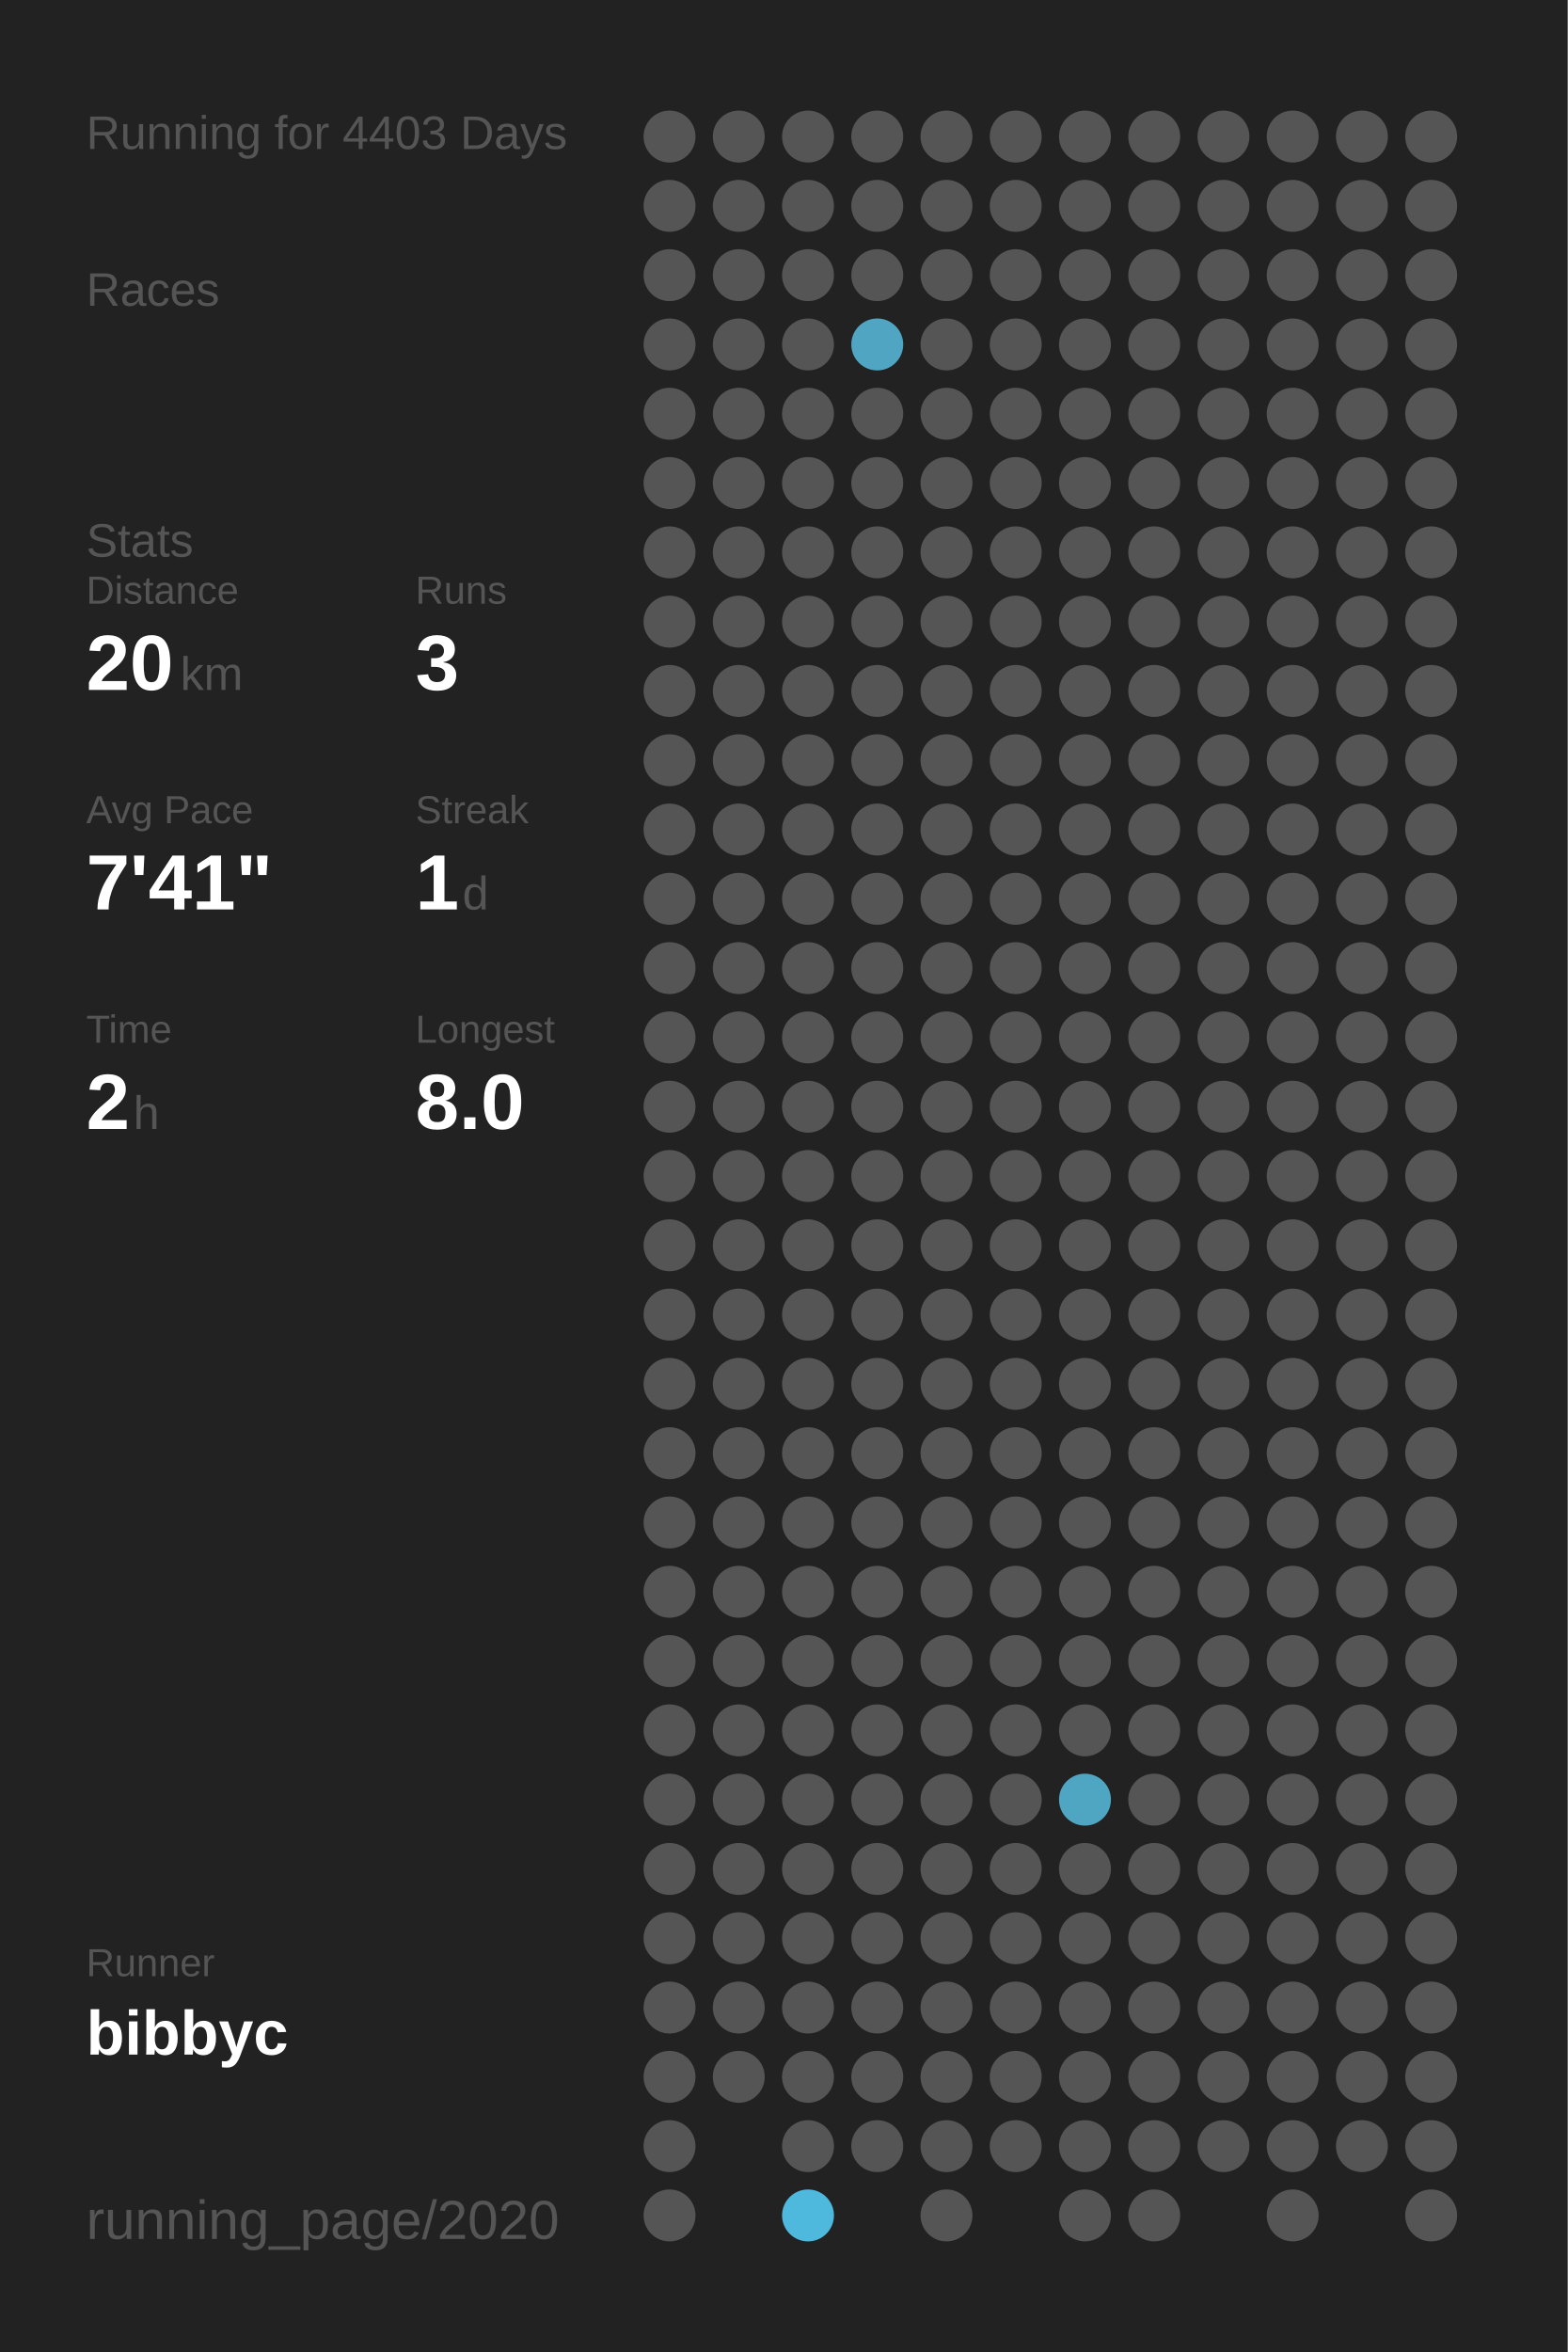
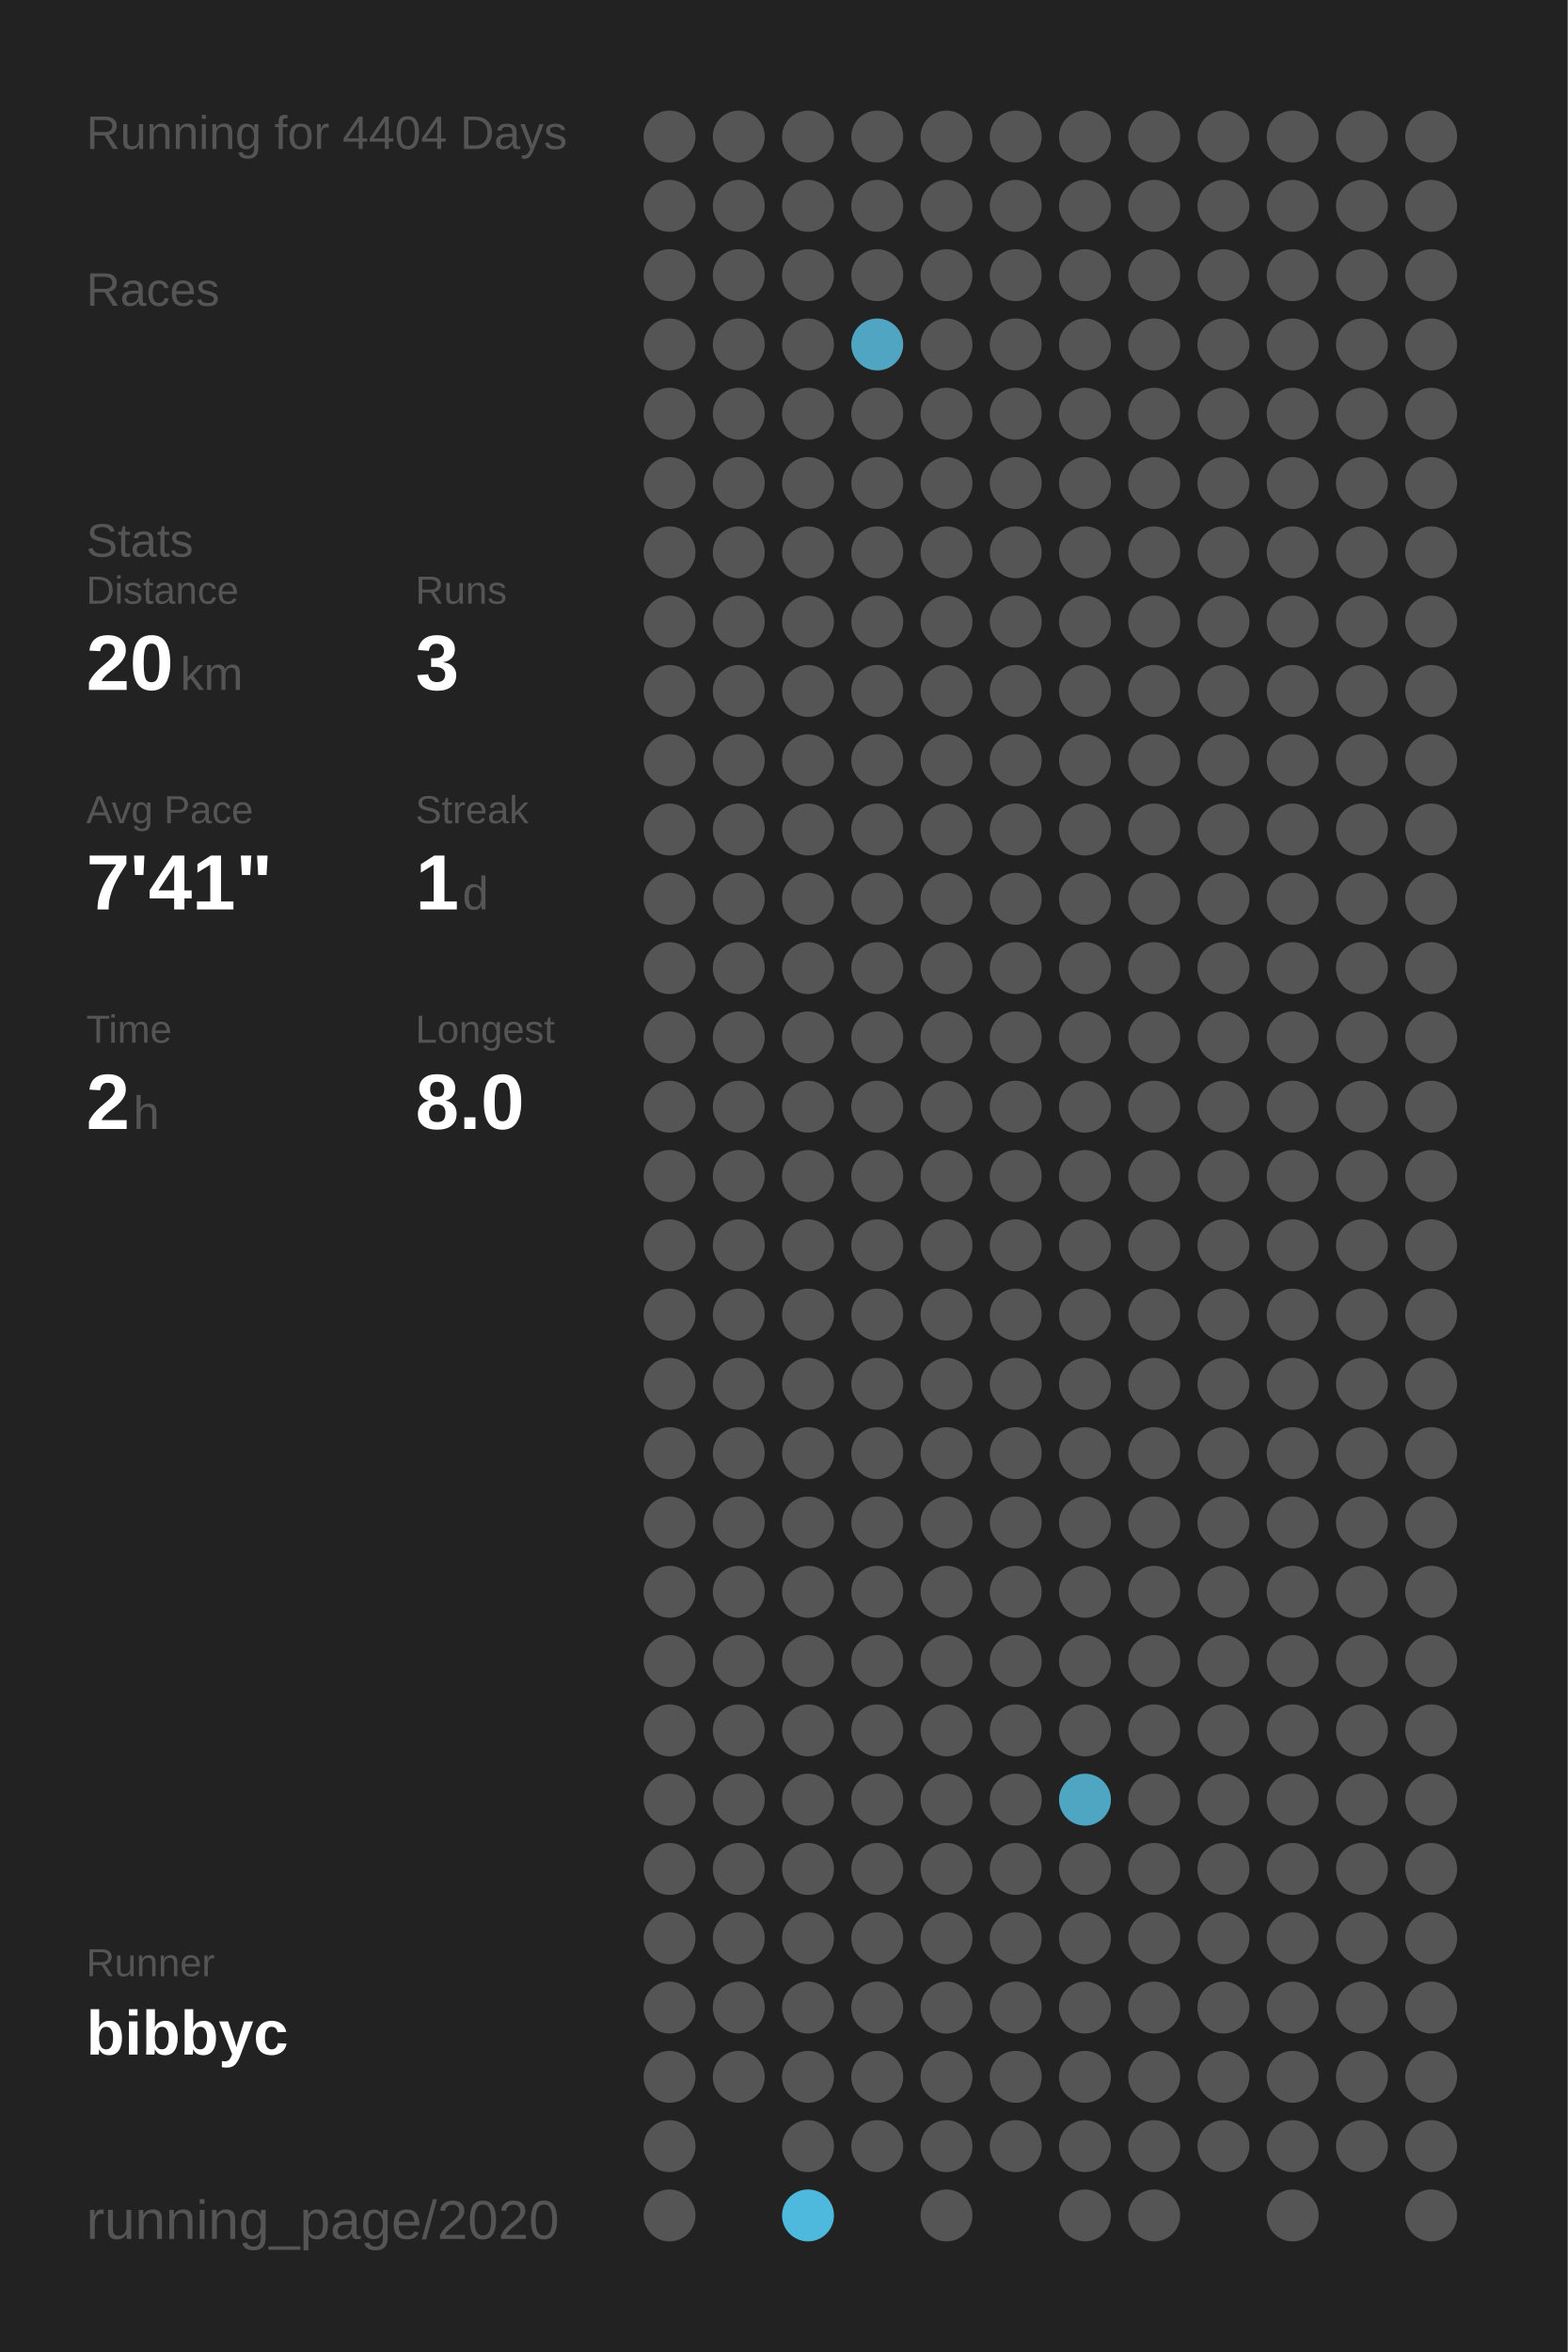
<svg xmlns="http://www.w3.org/2000/svg" baseProfile="full" height="300mm" version="1.1" viewBox="0,0,200,300" width="200mm">
  <defs />
  <rect fill="#222222" height="300" width="200" x="0" y="0" />
-   <text fill="#555555" style="font-size:6px; font-family:Arial;" x="11" y="19">Running for 4403 Days</text>
+   <text fill="#555555" style="font-size:6px; font-family:Arial;" x="11" y="19">Running for 4404 Days</text>
  <text fill="#555555" style="font-size:6px; font-family:Arial;" x="11" y="39">Races</text>
  <text fill="#555555" style="font-size:6px; font-family:Arial;" x="11" y="71">Stats</text>
  <text fill="#555555" style="font-size:5px; font-family:Arial;" x="11" y="77">Distance</text>
  <text fill="#FFFFFF" style="font-size:10px; font-family:Arial; font-weight:bold;" x="11" y="88">20</text>
  <text fill="#555555" style="font-size:6px; font-family:Arial;" x="23" y="88">km</text>
  <text fill="#555555" style="font-size:5px; font-family:Arial;" x="53" y="77">Runs</text>
  <text fill="#FFFFFF" style="font-size:10px; font-family:Arial; font-weight:bold;" x="53" y="88">3</text>
  <text fill="#555555" style="font-size:5px; font-family:Arial;" x="11" y="105">Avg Pace</text>
  <text fill="#FFFFFF" style="font-size:10px; font-family:Arial; font-weight:bold;" x="11" y="116">7'41"</text>
  <text fill="#555555" style="font-size:5px; font-family:Arial;" x="53" y="105">Streak</text>
  <text fill="#FFFFFF" style="font-size:10px; font-family:Arial; font-weight:bold;" x="53" y="116">1</text>
  <text fill="#555555" style="font-size:6px; font-family:Arial;" x="59" y="116">d</text>
  <text fill="#555555" style="font-size:5px; font-family:Arial;" x="11" y="133">Time</text>
  <text fill="#FFFFFF" style="font-size:10px; font-family:Arial; font-weight:bold;" x="11" y="144">2</text>
  <text fill="#555555" style="font-size:6px; font-family:Arial;" x="17" y="144">h</text>
  <text fill="#555555" style="font-size:5px; font-family:Arial;" x="53" y="133">Longest</text>
  <text fill="#FFFFFF" style="font-size:10px; font-family:Arial; font-weight:bold;" x="53" y="144">8.0</text>
  <text fill="#555555" style="font-size:5px; font-family:Arial;" x="11" y="252.065">Runner</text>
  <text fill="#FFFFFF" style="font-size:8px; font-family:Arial; font-weight:bold;" x="11" y="262.065">bibbyc</text>
  <text fill="#555555" style="font-size:7px; font-family:Arial;" x="11" y="285.581">running_page/2020</text>
  <circle cx="85.417" cy="17.419" fill="#555555" r="3.312" />
  <circle cx="85.417" cy="26.258" fill="#555555" r="3.312" />
  <circle cx="85.417" cy="35.097" fill="#555555" r="3.312" />
  <circle cx="85.417" cy="43.935" fill="#555555" r="3.312" />
  <circle cx="85.417" cy="52.774" fill="#555555" r="3.312" />
  <circle cx="85.417" cy="61.613" fill="#555555" r="3.312" />
  <circle cx="85.417" cy="70.452" fill="#555555" r="3.312" />
  <circle cx="85.417" cy="79.29" fill="#555555" r="3.312" />
  <circle cx="85.417" cy="88.129" fill="#555555" r="3.312" />
  <circle cx="85.417" cy="96.968" fill="#555555" r="3.312" />
  <circle cx="85.417" cy="105.806" fill="#555555" r="3.312" />
  <circle cx="85.417" cy="114.645" fill="#555555" r="3.312" />
  <circle cx="85.417" cy="123.484" fill="#555555" r="3.312" />
  <circle cx="85.417" cy="132.323" fill="#555555" r="3.312" />
  <circle cx="85.417" cy="141.161" fill="#555555" r="3.312" />
  <circle cx="85.417" cy="150" fill="#555555" r="3.312" />
  <circle cx="85.417" cy="158.839" fill="#555555" r="3.312" />
  <circle cx="85.417" cy="167.677" fill="#555555" r="3.312" />
  <circle cx="85.417" cy="176.516" fill="#555555" r="3.312" />
  <circle cx="85.417" cy="185.355" fill="#555555" r="3.312" />
  <circle cx="85.417" cy="194.194" fill="#555555" r="3.312" />
  <circle cx="85.417" cy="203.032" fill="#555555" r="3.312" />
  <circle cx="85.417" cy="211.871" fill="#555555" r="3.312" />
  <circle cx="85.417" cy="220.71" fill="#555555" r="3.312" />
  <circle cx="85.417" cy="229.548" fill="#555555" r="3.312" />
  <circle cx="85.417" cy="238.387" fill="#555555" r="3.312" />
  <circle cx="85.417" cy="247.226" fill="#555555" r="3.312" />
  <circle cx="85.417" cy="256.065" fill="#555555" r="3.312" />
  <circle cx="85.417" cy="264.903" fill="#555555" r="3.312" />
  <circle cx="85.417" cy="273.742" fill="#555555" r="3.312" />
  <circle cx="85.417" cy="282.581" fill="#555555" r="3.312" />
  <circle cx="94.25" cy="17.419" fill="#555555" r="3.312" />
  <circle cx="94.25" cy="26.258" fill="#555555" r="3.312" />
  <circle cx="94.25" cy="35.097" fill="#555555" r="3.312" />
  <circle cx="94.25" cy="43.935" fill="#555555" r="3.312" />
  <circle cx="94.25" cy="52.774" fill="#555555" r="3.312" />
  <circle cx="94.25" cy="61.613" fill="#555555" r="3.312" />
  <circle cx="94.25" cy="70.452" fill="#555555" r="3.312" />
  <circle cx="94.25" cy="79.29" fill="#555555" r="3.312" />
  <circle cx="94.25" cy="88.129" fill="#555555" r="3.312" />
  <circle cx="94.25" cy="96.968" fill="#555555" r="3.312" />
  <circle cx="94.25" cy="105.806" fill="#555555" r="3.312" />
  <circle cx="94.25" cy="114.645" fill="#555555" r="3.312" />
  <circle cx="94.25" cy="123.484" fill="#555555" r="3.312" />
  <circle cx="94.25" cy="132.323" fill="#555555" r="3.312" />
  <circle cx="94.25" cy="141.161" fill="#555555" r="3.312" />
  <circle cx="94.25" cy="150" fill="#555555" r="3.312" />
  <circle cx="94.25" cy="158.839" fill="#555555" r="3.312" />
  <circle cx="94.25" cy="167.677" fill="#555555" r="3.312" />
  <circle cx="94.25" cy="176.516" fill="#555555" r="3.312" />
  <circle cx="94.25" cy="185.355" fill="#555555" r="3.312" />
  <circle cx="94.25" cy="194.194" fill="#555555" r="3.312" />
  <circle cx="94.25" cy="203.032" fill="#555555" r="3.312" />
  <circle cx="94.25" cy="211.871" fill="#555555" r="3.312" />
  <circle cx="94.25" cy="220.71" fill="#555555" r="3.312" />
  <circle cx="94.25" cy="229.548" fill="#555555" r="3.312" />
  <circle cx="94.25" cy="238.387" fill="#555555" r="3.312" />
  <circle cx="94.25" cy="247.226" fill="#555555" r="3.312" />
  <circle cx="94.25" cy="256.065" fill="#555555" r="3.312" />
  <circle cx="94.25" cy="264.903" fill="#555555" r="3.312" />
  <circle cx="103.083" cy="17.419" fill="#555555" r="3.312" />
  <circle cx="103.083" cy="26.258" fill="#555555" r="3.312" />
  <circle cx="103.083" cy="35.097" fill="#555555" r="3.312" />
  <circle cx="103.083" cy="43.935" fill="#555555" r="3.312" />
  <circle cx="103.083" cy="52.774" fill="#555555" r="3.312" />
  <circle cx="103.083" cy="61.613" fill="#555555" r="3.312" />
  <circle cx="103.083" cy="70.452" fill="#555555" r="3.312" />
  <circle cx="103.083" cy="79.29" fill="#555555" r="3.312" />
  <circle cx="103.083" cy="88.129" fill="#555555" r="3.312" />
  <circle cx="103.083" cy="96.968" fill="#555555" r="3.312" />
  <circle cx="103.083" cy="105.806" fill="#555555" r="3.312" />
  <circle cx="103.083" cy="114.645" fill="#555555" r="3.312" />
  <circle cx="103.083" cy="123.484" fill="#555555" r="3.312" />
  <circle cx="103.083" cy="132.323" fill="#555555" r="3.312" />
  <circle cx="103.083" cy="141.161" fill="#555555" r="3.312" />
  <circle cx="103.083" cy="150" fill="#555555" r="3.312" />
  <circle cx="103.083" cy="158.839" fill="#555555" r="3.312" />
  <circle cx="103.083" cy="167.677" fill="#555555" r="3.312" />
  <circle cx="103.083" cy="176.516" fill="#555555" r="3.312" />
  <circle cx="103.083" cy="185.355" fill="#555555" r="3.312" />
  <circle cx="103.083" cy="194.194" fill="#555555" r="3.312" />
  <circle cx="103.083" cy="203.032" fill="#555555" r="3.312" />
  <circle cx="103.083" cy="211.871" fill="#555555" r="3.312" />
  <circle cx="103.083" cy="220.71" fill="#555555" r="3.312" />
  <circle cx="103.083" cy="229.548" fill="#555555" r="3.312" />
  <circle cx="103.083" cy="238.387" fill="#555555" r="3.312" />
  <circle cx="103.083" cy="247.226" fill="#555555" r="3.312" />
  <circle cx="103.083" cy="256.065" fill="#555555" r="3.312" />
  <circle cx="103.083" cy="264.903" fill="#555555" r="3.312" />
  <circle cx="103.083" cy="273.742" fill="#555555" r="3.312" />
  <circle cx="103.083" cy="282.581" fill="#4eb9dd" r="3.312" />
  <circle cx="111.917" cy="17.419" fill="#555555" r="3.312" />
  <circle cx="111.917" cy="26.258" fill="#555555" r="3.312" />
  <circle cx="111.917" cy="35.097" fill="#555555" r="3.312" />
  <circle cx="111.917" cy="43.935" fill="#4fa5c2" r="3.312" />
  <circle cx="111.917" cy="52.774" fill="#555555" r="3.312" />
  <circle cx="111.917" cy="61.613" fill="#555555" r="3.312" />
  <circle cx="111.917" cy="70.452" fill="#555555" r="3.312" />
  <circle cx="111.917" cy="79.29" fill="#555555" r="3.312" />
  <circle cx="111.917" cy="88.129" fill="#555555" r="3.312" />
  <circle cx="111.917" cy="96.968" fill="#555555" r="3.312" />
  <circle cx="111.917" cy="105.806" fill="#555555" r="3.312" />
  <circle cx="111.917" cy="114.645" fill="#555555" r="3.312" />
  <circle cx="111.917" cy="123.484" fill="#555555" r="3.312" />
  <circle cx="111.917" cy="132.323" fill="#555555" r="3.312" />
  <circle cx="111.917" cy="141.161" fill="#555555" r="3.312" />
  <circle cx="111.917" cy="150" fill="#555555" r="3.312" />
  <circle cx="111.917" cy="158.839" fill="#555555" r="3.312" />
  <circle cx="111.917" cy="167.677" fill="#555555" r="3.312" />
  <circle cx="111.917" cy="176.516" fill="#555555" r="3.312" />
  <circle cx="111.917" cy="185.355" fill="#555555" r="3.312" />
  <circle cx="111.917" cy="194.194" fill="#555555" r="3.312" />
  <circle cx="111.917" cy="203.032" fill="#555555" r="3.312" />
  <circle cx="111.917" cy="211.871" fill="#555555" r="3.312" />
  <circle cx="111.917" cy="220.71" fill="#555555" r="3.312" />
  <circle cx="111.917" cy="229.548" fill="#555555" r="3.312" />
  <circle cx="111.917" cy="238.387" fill="#555555" r="3.312" />
  <circle cx="111.917" cy="247.226" fill="#555555" r="3.312" />
  <circle cx="111.917" cy="256.065" fill="#555555" r="3.312" />
  <circle cx="111.917" cy="264.903" fill="#555555" r="3.312" />
  <circle cx="111.917" cy="273.742" fill="#555555" r="3.312" />
  <circle cx="120.75" cy="17.419" fill="#555555" r="3.312" />
  <circle cx="120.75" cy="26.258" fill="#555555" r="3.312" />
  <circle cx="120.75" cy="35.097" fill="#555555" r="3.312" />
  <circle cx="120.75" cy="43.935" fill="#555555" r="3.312" />
  <circle cx="120.75" cy="52.774" fill="#555555" r="3.312" />
  <circle cx="120.75" cy="61.613" fill="#555555" r="3.312" />
  <circle cx="120.75" cy="70.452" fill="#555555" r="3.312" />
  <circle cx="120.75" cy="79.29" fill="#555555" r="3.312" />
  <circle cx="120.75" cy="88.129" fill="#555555" r="3.312" />
  <circle cx="120.75" cy="96.968" fill="#555555" r="3.312" />
  <circle cx="120.75" cy="105.806" fill="#555555" r="3.312" />
  <circle cx="120.75" cy="114.645" fill="#555555" r="3.312" />
  <circle cx="120.75" cy="123.484" fill="#555555" r="3.312" />
  <circle cx="120.75" cy="132.323" fill="#555555" r="3.312" />
  <circle cx="120.75" cy="141.161" fill="#555555" r="3.312" />
  <circle cx="120.75" cy="150" fill="#555555" r="3.312" />
  <circle cx="120.75" cy="158.839" fill="#555555" r="3.312" />
  <circle cx="120.75" cy="167.677" fill="#555555" r="3.312" />
  <circle cx="120.75" cy="176.516" fill="#555555" r="3.312" />
  <circle cx="120.75" cy="185.355" fill="#555555" r="3.312" />
  <circle cx="120.75" cy="194.194" fill="#555555" r="3.312" />
  <circle cx="120.75" cy="203.032" fill="#555555" r="3.312" />
  <circle cx="120.75" cy="211.871" fill="#555555" r="3.312" />
  <circle cx="120.75" cy="220.71" fill="#555555" r="3.312" />
  <circle cx="120.75" cy="229.548" fill="#555555" r="3.312" />
  <circle cx="120.75" cy="238.387" fill="#555555" r="3.312" />
  <circle cx="120.75" cy="247.226" fill="#555555" r="3.312" />
  <circle cx="120.75" cy="256.065" fill="#555555" r="3.312" />
  <circle cx="120.75" cy="264.903" fill="#555555" r="3.312" />
  <circle cx="120.75" cy="273.742" fill="#555555" r="3.312" />
  <circle cx="120.75" cy="282.581" fill="#555555" r="3.312" />
  <circle cx="129.583" cy="17.419" fill="#555555" r="3.312" />
  <circle cx="129.583" cy="26.258" fill="#555555" r="3.312" />
  <circle cx="129.583" cy="35.097" fill="#555555" r="3.312" />
  <circle cx="129.583" cy="43.935" fill="#555555" r="3.312" />
  <circle cx="129.583" cy="52.774" fill="#555555" r="3.312" />
  <circle cx="129.583" cy="61.613" fill="#555555" r="3.312" />
  <circle cx="129.583" cy="70.452" fill="#555555" r="3.312" />
  <circle cx="129.583" cy="79.29" fill="#555555" r="3.312" />
  <circle cx="129.583" cy="88.129" fill="#555555" r="3.312" />
  <circle cx="129.583" cy="96.968" fill="#555555" r="3.312" />
  <circle cx="129.583" cy="105.806" fill="#555555" r="3.312" />
  <circle cx="129.583" cy="114.645" fill="#555555" r="3.312" />
  <circle cx="129.583" cy="123.484" fill="#555555" r="3.312" />
  <circle cx="129.583" cy="132.323" fill="#555555" r="3.312" />
  <circle cx="129.583" cy="141.161" fill="#555555" r="3.312" />
  <circle cx="129.583" cy="150" fill="#555555" r="3.312" />
  <circle cx="129.583" cy="158.839" fill="#555555" r="3.312" />
  <circle cx="129.583" cy="167.677" fill="#555555" r="3.312" />
  <circle cx="129.583" cy="176.516" fill="#555555" r="3.312" />
  <circle cx="129.583" cy="185.355" fill="#555555" r="3.312" />
  <circle cx="129.583" cy="194.194" fill="#555555" r="3.312" />
  <circle cx="129.583" cy="203.032" fill="#555555" r="3.312" />
  <circle cx="129.583" cy="211.871" fill="#555555" r="3.312" />
  <circle cx="129.583" cy="220.71" fill="#555555" r="3.312" />
  <circle cx="129.583" cy="229.548" fill="#555555" r="3.312" />
  <circle cx="129.583" cy="238.387" fill="#555555" r="3.312" />
  <circle cx="129.583" cy="247.226" fill="#555555" r="3.312" />
  <circle cx="129.583" cy="256.065" fill="#555555" r="3.312" />
  <circle cx="129.583" cy="264.903" fill="#555555" r="3.312" />
  <circle cx="129.583" cy="273.742" fill="#555555" r="3.312" />
  <circle cx="138.417" cy="17.419" fill="#555555" r="3.312" />
  <circle cx="138.417" cy="26.258" fill="#555555" r="3.312" />
  <circle cx="138.417" cy="35.097" fill="#555555" r="3.312" />
  <circle cx="138.417" cy="43.935" fill="#555555" r="3.312" />
  <circle cx="138.417" cy="52.774" fill="#555555" r="3.312" />
  <circle cx="138.417" cy="61.613" fill="#555555" r="3.312" />
  <circle cx="138.417" cy="70.452" fill="#555555" r="3.312" />
  <circle cx="138.417" cy="79.29" fill="#555555" r="3.312" />
  <circle cx="138.417" cy="88.129" fill="#555555" r="3.312" />
  <circle cx="138.417" cy="96.968" fill="#555555" r="3.312" />
  <circle cx="138.417" cy="105.806" fill="#555555" r="3.312" />
  <circle cx="138.417" cy="114.645" fill="#555555" r="3.312" />
  <circle cx="138.417" cy="123.484" fill="#555555" r="3.312" />
  <circle cx="138.417" cy="132.323" fill="#555555" r="3.312" />
  <circle cx="138.417" cy="141.161" fill="#555555" r="3.312" />
  <circle cx="138.417" cy="150" fill="#555555" r="3.312" />
  <circle cx="138.417" cy="158.839" fill="#555555" r="3.312" />
  <circle cx="138.417" cy="167.677" fill="#555555" r="3.312" />
  <circle cx="138.417" cy="176.516" fill="#555555" r="3.312" />
  <circle cx="138.417" cy="185.355" fill="#555555" r="3.312" />
  <circle cx="138.417" cy="194.194" fill="#555555" r="3.312" />
  <circle cx="138.417" cy="203.032" fill="#555555" r="3.312" />
  <circle cx="138.417" cy="211.871" fill="#555555" r="3.312" />
  <circle cx="138.417" cy="220.71" fill="#555555" r="3.312" />
  <circle cx="138.417" cy="229.548" fill="#4fa6c3" r="3.312" />
  <circle cx="138.417" cy="238.387" fill="#555555" r="3.312" />
  <circle cx="138.417" cy="247.226" fill="#555555" r="3.312" />
  <circle cx="138.417" cy="256.065" fill="#555555" r="3.312" />
  <circle cx="138.417" cy="264.903" fill="#555555" r="3.312" />
  <circle cx="138.417" cy="273.742" fill="#555555" r="3.312" />
  <circle cx="138.417" cy="282.581" fill="#555555" r="3.312" />
  <circle cx="147.25" cy="17.419" fill="#555555" r="3.312" />
  <circle cx="147.25" cy="26.258" fill="#555555" r="3.312" />
  <circle cx="147.25" cy="35.097" fill="#555555" r="3.312" />
  <circle cx="147.25" cy="43.935" fill="#555555" r="3.312" />
  <circle cx="147.25" cy="52.774" fill="#555555" r="3.312" />
  <circle cx="147.25" cy="61.613" fill="#555555" r="3.312" />
  <circle cx="147.25" cy="70.452" fill="#555555" r="3.312" />
  <circle cx="147.25" cy="79.29" fill="#555555" r="3.312" />
  <circle cx="147.25" cy="88.129" fill="#555555" r="3.312" />
  <circle cx="147.25" cy="96.968" fill="#555555" r="3.312" />
  <circle cx="147.25" cy="105.806" fill="#555555" r="3.312" />
  <circle cx="147.25" cy="114.645" fill="#555555" r="3.312" />
  <circle cx="147.25" cy="123.484" fill="#555555" r="3.312" />
  <circle cx="147.25" cy="132.323" fill="#555555" r="3.312" />
  <circle cx="147.25" cy="141.161" fill="#555555" r="3.312" />
  <circle cx="147.25" cy="150" fill="#555555" r="3.312" />
  <circle cx="147.25" cy="158.839" fill="#555555" r="3.312" />
  <circle cx="147.25" cy="167.677" fill="#555555" r="3.312" />
  <circle cx="147.25" cy="176.516" fill="#555555" r="3.312" />
  <circle cx="147.25" cy="185.355" fill="#555555" r="3.312" />
  <circle cx="147.25" cy="194.194" fill="#555555" r="3.312" />
  <circle cx="147.25" cy="203.032" fill="#555555" r="3.312" />
  <circle cx="147.25" cy="211.871" fill="#555555" r="3.312" />
  <circle cx="147.25" cy="220.71" fill="#555555" r="3.312" />
  <circle cx="147.25" cy="229.548" fill="#555555" r="3.312" />
  <circle cx="147.25" cy="238.387" fill="#555555" r="3.312" />
  <circle cx="147.25" cy="247.226" fill="#555555" r="3.312" />
  <circle cx="147.25" cy="256.065" fill="#555555" r="3.312" />
  <circle cx="147.25" cy="264.903" fill="#555555" r="3.312" />
  <circle cx="147.25" cy="273.742" fill="#555555" r="3.312" />
  <circle cx="147.25" cy="282.581" fill="#555555" r="3.312" />
  <circle cx="156.083" cy="17.419" fill="#555555" r="3.312" />
  <circle cx="156.083" cy="26.258" fill="#555555" r="3.312" />
  <circle cx="156.083" cy="35.097" fill="#555555" r="3.312" />
  <circle cx="156.083" cy="43.935" fill="#555555" r="3.312" />
  <circle cx="156.083" cy="52.774" fill="#555555" r="3.312" />
  <circle cx="156.083" cy="61.613" fill="#555555" r="3.312" />
  <circle cx="156.083" cy="70.452" fill="#555555" r="3.312" />
  <circle cx="156.083" cy="79.29" fill="#555555" r="3.312" />
  <circle cx="156.083" cy="88.129" fill="#555555" r="3.312" />
  <circle cx="156.083" cy="96.968" fill="#555555" r="3.312" />
  <circle cx="156.083" cy="105.806" fill="#555555" r="3.312" />
  <circle cx="156.083" cy="114.645" fill="#555555" r="3.312" />
  <circle cx="156.083" cy="123.484" fill="#555555" r="3.312" />
  <circle cx="156.083" cy="132.323" fill="#555555" r="3.312" />
  <circle cx="156.083" cy="141.161" fill="#555555" r="3.312" />
  <circle cx="156.083" cy="150" fill="#555555" r="3.312" />
  <circle cx="156.083" cy="158.839" fill="#555555" r="3.312" />
  <circle cx="156.083" cy="167.677" fill="#555555" r="3.312" />
  <circle cx="156.083" cy="176.516" fill="#555555" r="3.312" />
  <circle cx="156.083" cy="185.355" fill="#555555" r="3.312" />
  <circle cx="156.083" cy="194.194" fill="#555555" r="3.312" />
  <circle cx="156.083" cy="203.032" fill="#555555" r="3.312" />
  <circle cx="156.083" cy="211.871" fill="#555555" r="3.312" />
  <circle cx="156.083" cy="220.71" fill="#555555" r="3.312" />
  <circle cx="156.083" cy="229.548" fill="#555555" r="3.312" />
  <circle cx="156.083" cy="238.387" fill="#555555" r="3.312" />
  <circle cx="156.083" cy="247.226" fill="#555555" r="3.312" />
  <circle cx="156.083" cy="256.065" fill="#555555" r="3.312" />
  <circle cx="156.083" cy="264.903" fill="#555555" r="3.312" />
  <circle cx="156.083" cy="273.742" fill="#555555" r="3.312" />
  <circle cx="164.917" cy="17.419" fill="#555555" r="3.312" />
  <circle cx="164.917" cy="26.258" fill="#555555" r="3.312" />
  <circle cx="164.917" cy="35.097" fill="#555555" r="3.312" />
  <circle cx="164.917" cy="43.935" fill="#555555" r="3.312" />
  <circle cx="164.917" cy="52.774" fill="#555555" r="3.312" />
  <circle cx="164.917" cy="61.613" fill="#555555" r="3.312" />
  <circle cx="164.917" cy="70.452" fill="#555555" r="3.312" />
  <circle cx="164.917" cy="79.29" fill="#555555" r="3.312" />
  <circle cx="164.917" cy="88.129" fill="#555555" r="3.312" />
  <circle cx="164.917" cy="96.968" fill="#555555" r="3.312" />
  <circle cx="164.917" cy="105.806" fill="#555555" r="3.312" />
  <circle cx="164.917" cy="114.645" fill="#555555" r="3.312" />
  <circle cx="164.917" cy="123.484" fill="#555555" r="3.312" />
  <circle cx="164.917" cy="132.323" fill="#555555" r="3.312" />
  <circle cx="164.917" cy="141.161" fill="#555555" r="3.312" />
  <circle cx="164.917" cy="150" fill="#555555" r="3.312" />
  <circle cx="164.917" cy="158.839" fill="#555555" r="3.312" />
  <circle cx="164.917" cy="167.677" fill="#555555" r="3.312" />
  <circle cx="164.917" cy="176.516" fill="#555555" r="3.312" />
  <circle cx="164.917" cy="185.355" fill="#555555" r="3.312" />
  <circle cx="164.917" cy="194.194" fill="#555555" r="3.312" />
  <circle cx="164.917" cy="203.032" fill="#555555" r="3.312" />
  <circle cx="164.917" cy="211.871" fill="#555555" r="3.312" />
  <circle cx="164.917" cy="220.71" fill="#555555" r="3.312" />
  <circle cx="164.917" cy="229.548" fill="#555555" r="3.312" />
  <circle cx="164.917" cy="238.387" fill="#555555" r="3.312" />
  <circle cx="164.917" cy="247.226" fill="#555555" r="3.312" />
  <circle cx="164.917" cy="256.065" fill="#555555" r="3.312" />
  <circle cx="164.917" cy="264.903" fill="#555555" r="3.312" />
  <circle cx="164.917" cy="273.742" fill="#555555" r="3.312" />
  <circle cx="164.917" cy="282.581" fill="#555555" r="3.312" />
  <circle cx="173.75" cy="17.419" fill="#555555" r="3.312" />
  <circle cx="173.75" cy="26.258" fill="#555555" r="3.312" />
  <circle cx="173.75" cy="35.097" fill="#555555" r="3.312" />
  <circle cx="173.75" cy="43.935" fill="#555555" r="3.312" />
  <circle cx="173.75" cy="52.774" fill="#555555" r="3.312" />
  <circle cx="173.75" cy="61.613" fill="#555555" r="3.312" />
  <circle cx="173.75" cy="70.452" fill="#555555" r="3.312" />
  <circle cx="173.75" cy="79.29" fill="#555555" r="3.312" />
  <circle cx="173.75" cy="88.129" fill="#555555" r="3.312" />
  <circle cx="173.75" cy="96.968" fill="#555555" r="3.312" />
  <circle cx="173.75" cy="105.806" fill="#555555" r="3.312" />
  <circle cx="173.75" cy="114.645" fill="#555555" r="3.312" />
  <circle cx="173.75" cy="123.484" fill="#555555" r="3.312" />
  <circle cx="173.75" cy="132.323" fill="#555555" r="3.312" />
  <circle cx="173.75" cy="141.161" fill="#555555" r="3.312" />
  <circle cx="173.75" cy="150" fill="#555555" r="3.312" />
  <circle cx="173.75" cy="158.839" fill="#555555" r="3.312" />
  <circle cx="173.75" cy="167.677" fill="#555555" r="3.312" />
  <circle cx="173.75" cy="176.516" fill="#555555" r="3.312" />
  <circle cx="173.75" cy="185.355" fill="#555555" r="3.312" />
  <circle cx="173.75" cy="194.194" fill="#555555" r="3.312" />
  <circle cx="173.75" cy="203.032" fill="#555555" r="3.312" />
  <circle cx="173.75" cy="211.871" fill="#555555" r="3.312" />
  <circle cx="173.75" cy="220.71" fill="#555555" r="3.312" />
  <circle cx="173.75" cy="229.548" fill="#555555" r="3.312" />
  <circle cx="173.75" cy="238.387" fill="#555555" r="3.312" />
  <circle cx="173.75" cy="247.226" fill="#555555" r="3.312" />
  <circle cx="173.75" cy="256.065" fill="#555555" r="3.312" />
  <circle cx="173.75" cy="264.903" fill="#555555" r="3.312" />
  <circle cx="173.75" cy="273.742" fill="#555555" r="3.312" />
  <circle cx="182.583" cy="17.419" fill="#555555" r="3.312" />
  <circle cx="182.583" cy="26.258" fill="#555555" r="3.312" />
  <circle cx="182.583" cy="35.097" fill="#555555" r="3.312" />
  <circle cx="182.583" cy="43.935" fill="#555555" r="3.312" />
  <circle cx="182.583" cy="52.774" fill="#555555" r="3.312" />
  <circle cx="182.583" cy="61.613" fill="#555555" r="3.312" />
  <circle cx="182.583" cy="70.452" fill="#555555" r="3.312" />
  <circle cx="182.583" cy="79.29" fill="#555555" r="3.312" />
  <circle cx="182.583" cy="88.129" fill="#555555" r="3.312" />
  <circle cx="182.583" cy="96.968" fill="#555555" r="3.312" />
  <circle cx="182.583" cy="105.806" fill="#555555" r="3.312" />
  <circle cx="182.583" cy="114.645" fill="#555555" r="3.312" />
  <circle cx="182.583" cy="123.484" fill="#555555" r="3.312" />
  <circle cx="182.583" cy="132.323" fill="#555555" r="3.312" />
  <circle cx="182.583" cy="141.161" fill="#555555" r="3.312" />
  <circle cx="182.583" cy="150" fill="#555555" r="3.312" />
  <circle cx="182.583" cy="158.839" fill="#555555" r="3.312" />
  <circle cx="182.583" cy="167.677" fill="#555555" r="3.312" />
  <circle cx="182.583" cy="176.516" fill="#555555" r="3.312" />
  <circle cx="182.583" cy="185.355" fill="#555555" r="3.312" />
  <circle cx="182.583" cy="194.194" fill="#555555" r="3.312" />
  <circle cx="182.583" cy="203.032" fill="#555555" r="3.312" />
  <circle cx="182.583" cy="211.871" fill="#555555" r="3.312" />
  <circle cx="182.583" cy="220.71" fill="#555555" r="3.312" />
  <circle cx="182.583" cy="229.548" fill="#555555" r="3.312" />
  <circle cx="182.583" cy="238.387" fill="#555555" r="3.312" />
  <circle cx="182.583" cy="247.226" fill="#555555" r="3.312" />
  <circle cx="182.583" cy="256.065" fill="#555555" r="3.312" />
  <circle cx="182.583" cy="264.903" fill="#555555" r="3.312" />
  <circle cx="182.583" cy="273.742" fill="#555555" r="3.312" />
  <circle cx="182.583" cy="282.581" fill="#555555" r="3.312" />
</svg>
